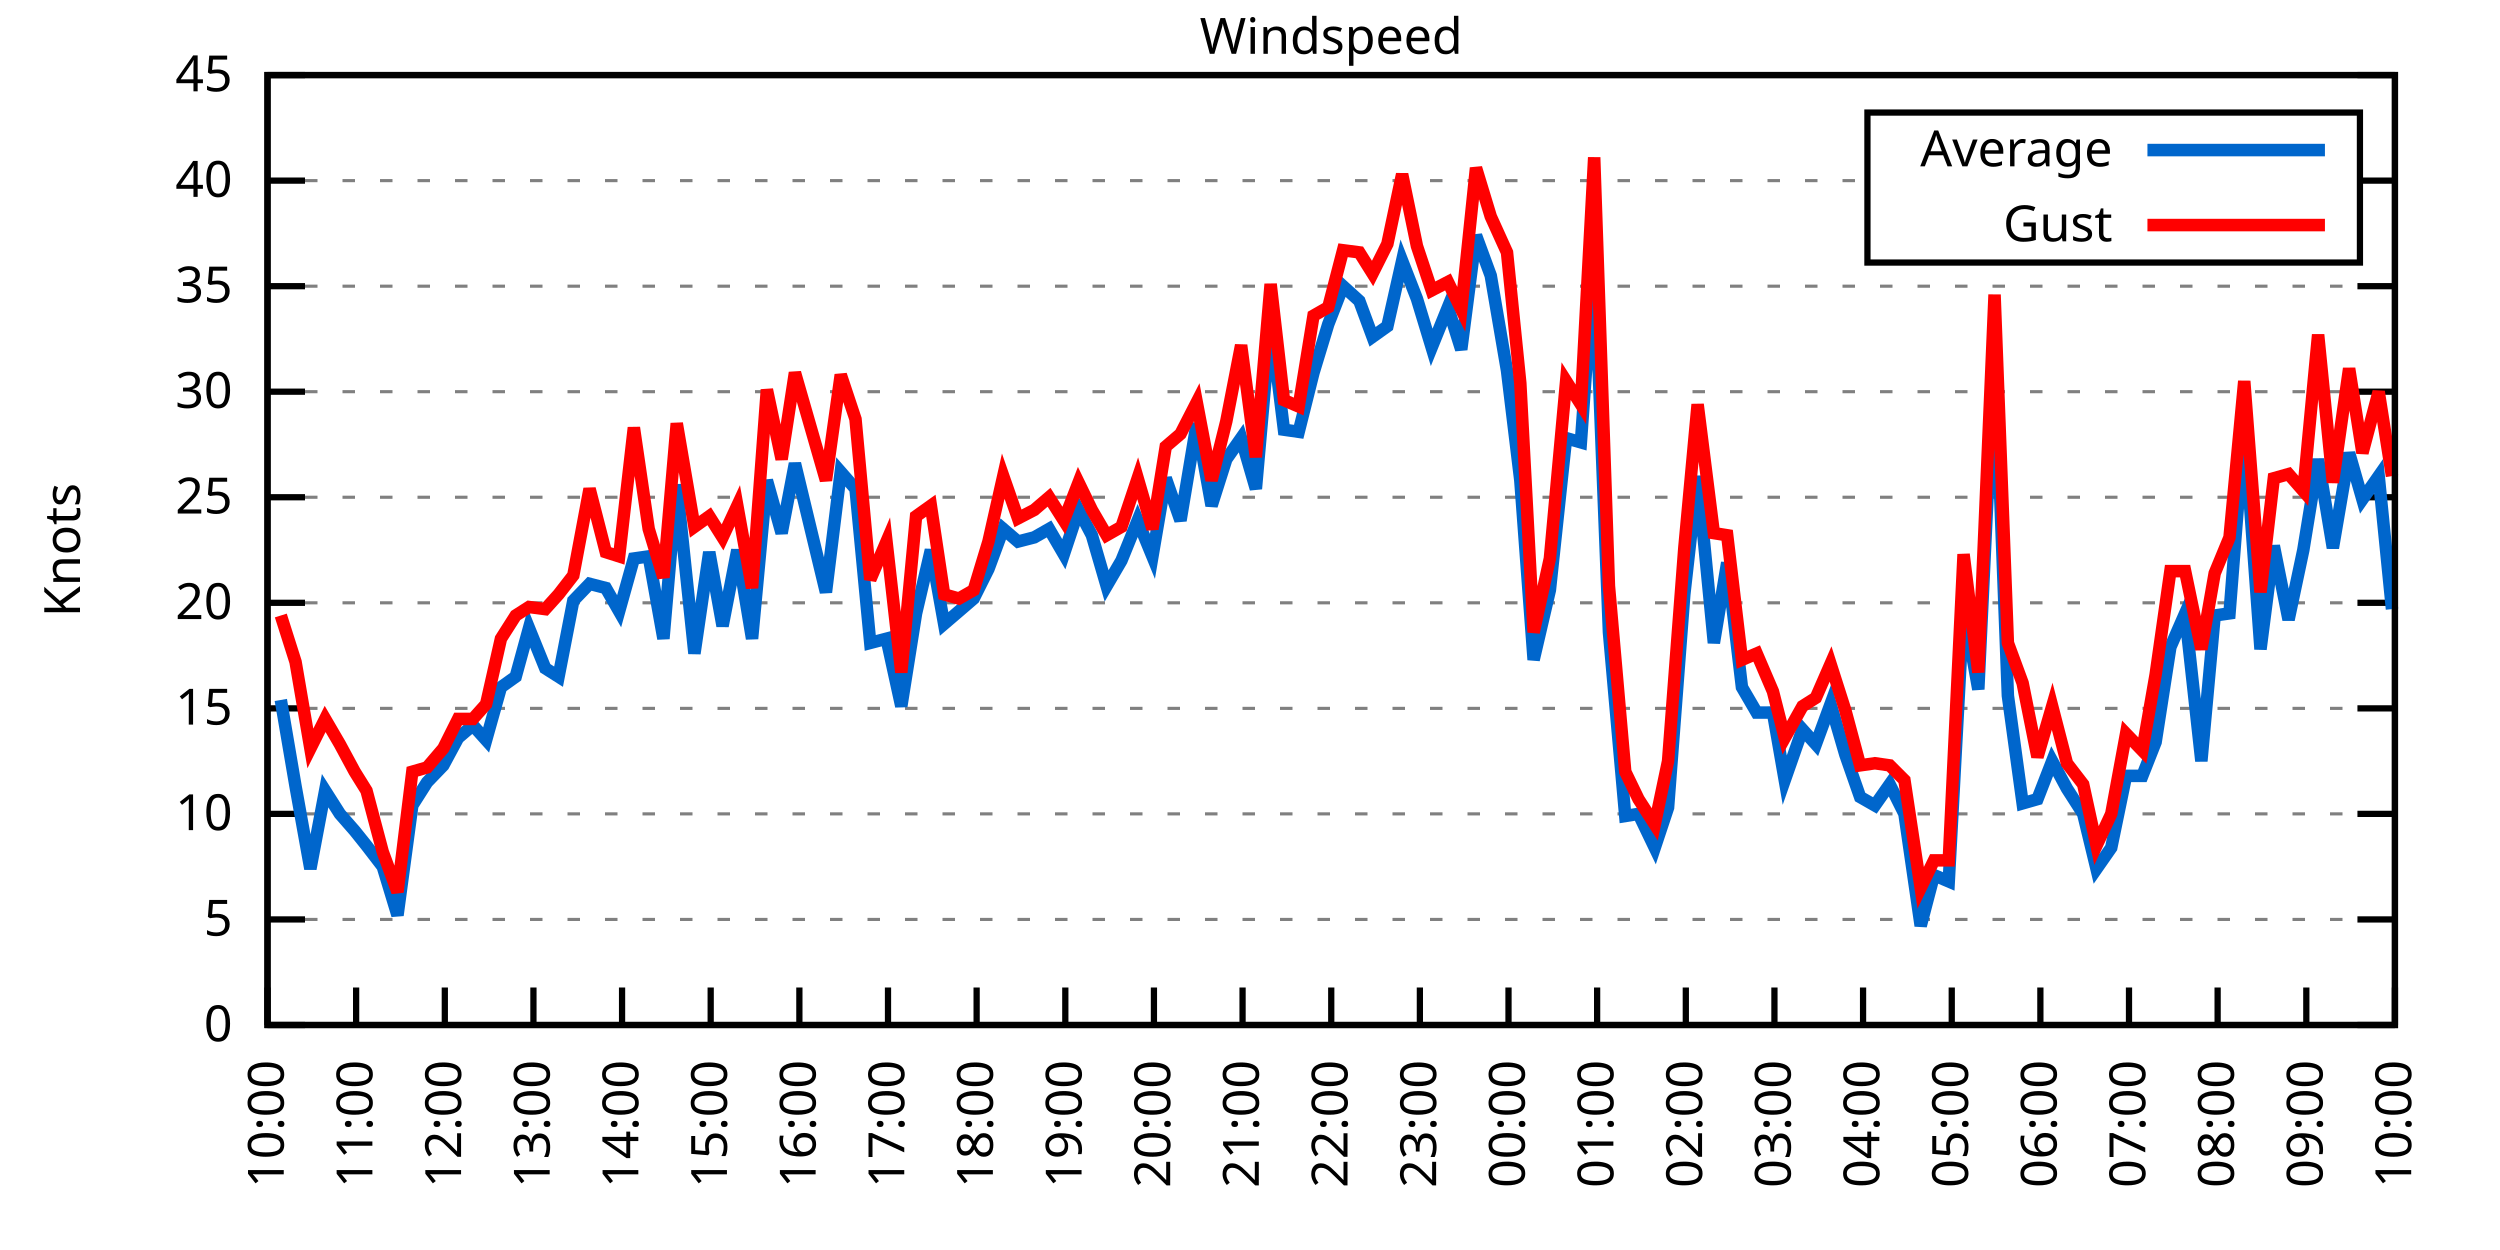
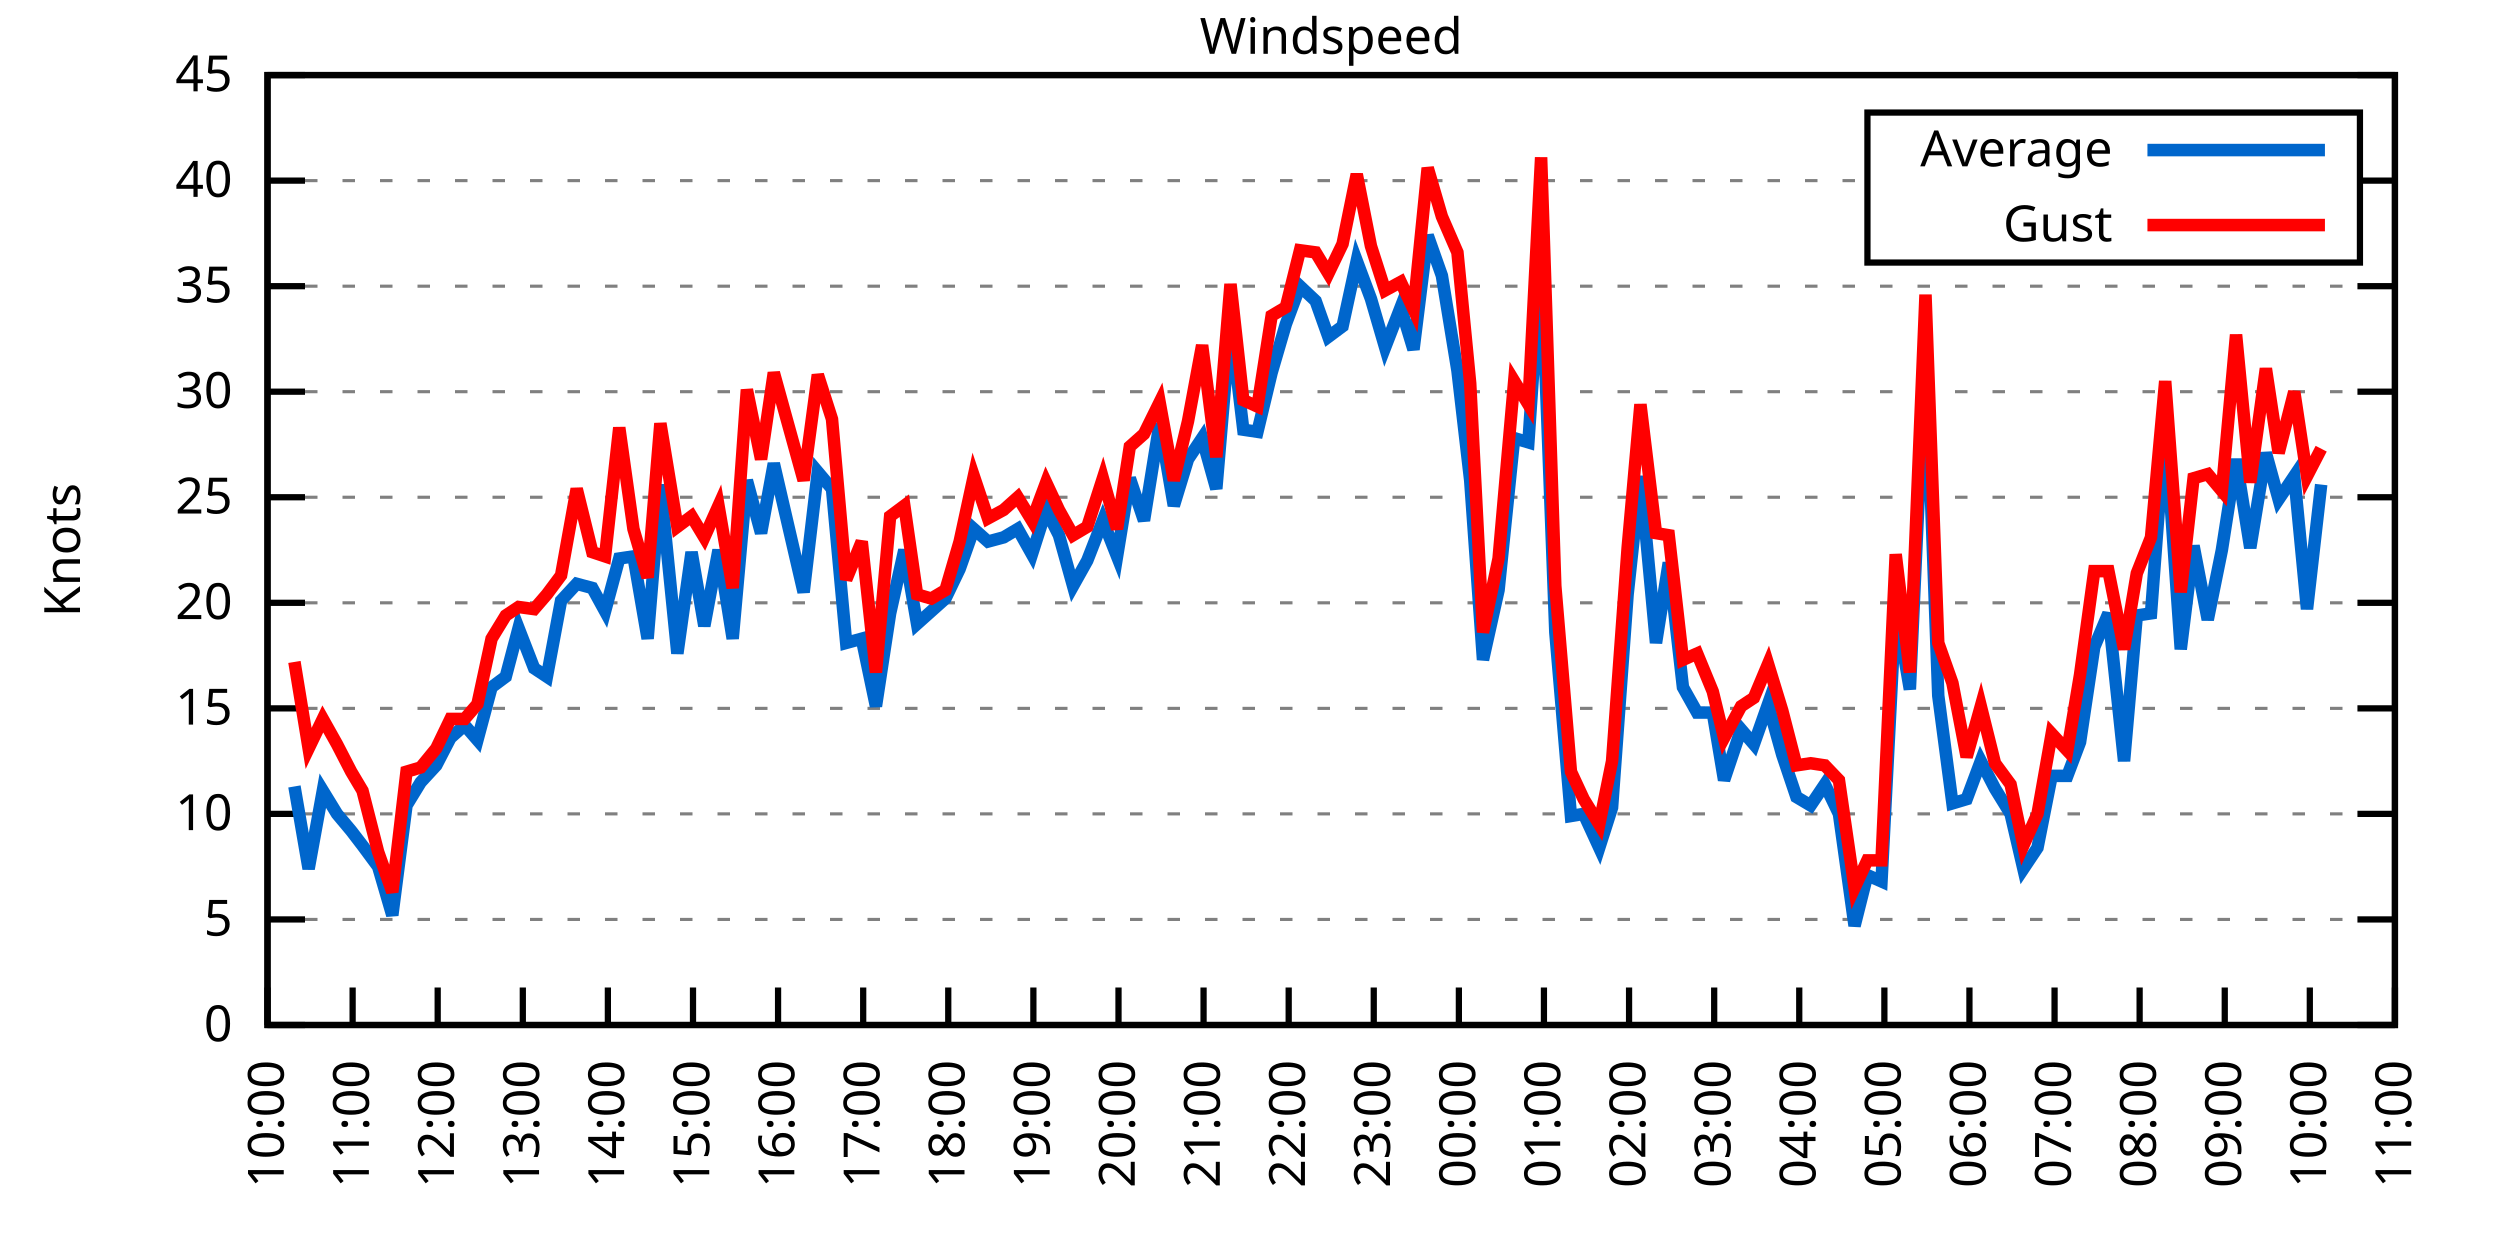
<svg xmlns="http://www.w3.org/2000/svg" xmlns:xlink="http://www.w3.org/1999/xlink" width="400" height="200" viewBox="0 0 400 200">
  <g id="gnuplot_canvas">
    <rect x="0" y="0" width="400" height="200" fill="none" />
    <defs>
      <circle id="gpDot" r="0.5" stroke-width="0.5" stroke="currentColor" />
      <path id="gpPt0" stroke-width="0.333" stroke="currentColor" d="M-1,0 h2 M0,-1 v2" />
      <path id="gpPt1" stroke-width="0.333" stroke="currentColor" d="M-1,-1 L1,1 M1,-1 L-1,1" />
      <path id="gpPt2" stroke-width="0.333" stroke="currentColor" d="M-1,0 L1,0 M0,-1 L0,1 M-1,-1 L1,1 M-1,1 L1,-1" />
      <rect id="gpPt3" stroke-width="0.333" stroke="currentColor" x="-1" y="-1" width="2" height="2" />
      <rect id="gpPt4" stroke-width="0.333" stroke="currentColor" fill="currentColor" x="-1" y="-1" width="2" height="2" />
      <circle id="gpPt5" stroke-width="0.333" stroke="currentColor" cx="0" cy="0" r="1" />
      <use xlink:href="#gpPt5" id="gpPt6" fill="currentColor" stroke="none" />
      <path id="gpPt7" stroke-width="0.333" stroke="currentColor" d="M0,-1.33 L-1.33,0.67 L1.33,0.67 z" />
      <use xlink:href="#gpPt7" id="gpPt8" fill="currentColor" stroke="none" />
      <use xlink:href="#gpPt7" id="gpPt9" stroke="currentColor" transform="rotate(180)" />
      <use xlink:href="#gpPt9" id="gpPt10" fill="currentColor" stroke="none" />
      <use xlink:href="#gpPt3" id="gpPt11" stroke="currentColor" transform="rotate(45)" />
      <use xlink:href="#gpPt11" id="gpPt12" fill="currentColor" stroke="none" />
      <path id="gpPt13" stroke-width="0.333" stroke="currentColor" d="M0,1.330 L1.265,0.411 L0.782,-1.067 L-0.782,-1.076 L-1.265,0.411 z" />
      <use xlink:href="#gpPt13" id="gpPt14" fill="currentColor" stroke="none" />
      <filter id="textbox" filterUnits="objectBoundingBox" x="0" y="0" height="1" width="1">
        <feFlood flood-color="white" flood-opacity="1" result="bgnd" />
        <feComposite in="SourceGraphic" in2="bgnd" operator="atop" />
      </filter>
      <filter id="greybox" filterUnits="objectBoundingBox" x="0" y="0" height="1" width="1">
        <feFlood flood-color="lightgrey" flood-opacity="1" result="grey" />
        <feComposite in="SourceGraphic" in2="grey" operator="atop" />
      </filter>
    </defs>
    <g fill="none" color="white" stroke="currentColor" stroke-width="1.00" stroke-linecap="butt" stroke-linejoin="miter">
</g>
    <g fill="none" color="black" stroke="currentColor" stroke-width="1.00" stroke-linecap="butt" stroke-linejoin="miter">
      <g stroke="none" shape-rendering="crispEdges">
        <polygon fill="rgb(255, 255, 255)" points="42.80,164.00 383.18,164.00 383.18,12.02 42.80,12.02 " />
      </g>
    </g>
    <g fill="none" color="black" stroke="currentColor" stroke-width="1.00" stroke-linecap="butt" stroke-linejoin="miter">
</g>
    <g fill="none" color="black" stroke="black" stroke-width="0.50" stroke-linecap="butt" stroke-linejoin="miter">
</g>
    <g fill="none" color="gray" stroke="currentColor" stroke-width="0.50" stroke-linecap="butt" stroke-linejoin="miter">
      <path stroke="gray" stroke-dasharray="2,4" class="gridline" d="M42.80,164.00 L383.19,164.00  " />
    </g>
    <g fill="none" color="gray" stroke="gray" stroke-width="1.00" stroke-linecap="butt" stroke-linejoin="miter">
</g>
    <g fill="none" color="black" stroke="currentColor" stroke-width="1.00" stroke-linecap="butt" stroke-linejoin="miter">
      <path stroke="black" d="M42.80,164.00 L48.80,164.00 M383.19,164.00 L377.19,164.00  " />
      <g transform="translate(37.20,166.60)" stroke="none" fill="black" font-family="Sans" font-size="8.00" text-anchor="end">
        <text>
          <tspan font-family="Sans"> 0</tspan>
        </text>
      </g>
    </g>
    <g fill="none" color="black" stroke="currentColor" stroke-width="1.00" stroke-linecap="butt" stroke-linejoin="miter">
</g>
    <g fill="none" color="black" stroke="black" stroke-width="0.50" stroke-linecap="butt" stroke-linejoin="miter">
</g>
    <g fill="none" color="gray" stroke="currentColor" stroke-width="0.50" stroke-linecap="butt" stroke-linejoin="miter">
      <path stroke="gray" stroke-dasharray="2,4" class="gridline" d="M42.80,147.11 L383.19,147.11  " />
    </g>
    <g fill="none" color="gray" stroke="gray" stroke-width="1.00" stroke-linecap="butt" stroke-linejoin="miter">
</g>
    <g fill="none" color="black" stroke="currentColor" stroke-width="1.00" stroke-linecap="butt" stroke-linejoin="miter">
      <path stroke="black" d="M42.80,147.11 L48.80,147.11 M383.19,147.11 L377.19,147.11  " />
      <g transform="translate(37.20,149.71)" stroke="none" fill="black" font-family="Sans" font-size="8.00" text-anchor="end">
        <text>
          <tspan font-family="Sans"> 5</tspan>
        </text>
      </g>
    </g>
    <g fill="none" color="black" stroke="currentColor" stroke-width="1.00" stroke-linecap="butt" stroke-linejoin="miter">
</g>
    <g fill="none" color="black" stroke="black" stroke-width="0.50" stroke-linecap="butt" stroke-linejoin="miter">
</g>
    <g fill="none" color="gray" stroke="currentColor" stroke-width="0.50" stroke-linecap="butt" stroke-linejoin="miter">
      <path stroke="gray" stroke-dasharray="2,4" class="gridline" d="M42.80,130.22 L383.19,130.22  " />
    </g>
    <g fill="none" color="gray" stroke="gray" stroke-width="1.00" stroke-linecap="butt" stroke-linejoin="miter">
</g>
    <g fill="none" color="black" stroke="currentColor" stroke-width="1.00" stroke-linecap="butt" stroke-linejoin="miter">
      <path stroke="black" d="M42.80,130.22 L48.80,130.22 M383.19,130.22 L377.19,130.22  " />
      <g transform="translate(37.20,132.82)" stroke="none" fill="black" font-family="Sans" font-size="8.00" text-anchor="end">
        <text>
          <tspan font-family="Sans"> 10</tspan>
        </text>
      </g>
    </g>
    <g fill="none" color="black" stroke="currentColor" stroke-width="1.00" stroke-linecap="butt" stroke-linejoin="miter">
</g>
    <g fill="none" color="black" stroke="black" stroke-width="0.50" stroke-linecap="butt" stroke-linejoin="miter">
</g>
    <g fill="none" color="gray" stroke="currentColor" stroke-width="0.50" stroke-linecap="butt" stroke-linejoin="miter">
      <path stroke="gray" stroke-dasharray="2,4" class="gridline" d="M42.80,113.34 L383.19,113.34  " />
    </g>
    <g fill="none" color="gray" stroke="gray" stroke-width="1.00" stroke-linecap="butt" stroke-linejoin="miter">
</g>
    <g fill="none" color="black" stroke="currentColor" stroke-width="1.00" stroke-linecap="butt" stroke-linejoin="miter">
      <path stroke="black" d="M42.80,113.34 L48.80,113.34 M383.19,113.34 L377.19,113.34  " />
      <g transform="translate(37.20,115.94)" stroke="none" fill="black" font-family="Sans" font-size="8.00" text-anchor="end">
        <text>
          <tspan font-family="Sans"> 15</tspan>
        </text>
      </g>
    </g>
    <g fill="none" color="black" stroke="currentColor" stroke-width="1.00" stroke-linecap="butt" stroke-linejoin="miter">
</g>
    <g fill="none" color="black" stroke="black" stroke-width="0.50" stroke-linecap="butt" stroke-linejoin="miter">
</g>
    <g fill="none" color="gray" stroke="currentColor" stroke-width="0.50" stroke-linecap="butt" stroke-linejoin="miter">
      <path stroke="gray" stroke-dasharray="2,4" class="gridline" d="M42.80,96.45 L383.19,96.45  " />
    </g>
    <g fill="none" color="gray" stroke="gray" stroke-width="1.00" stroke-linecap="butt" stroke-linejoin="miter">
</g>
    <g fill="none" color="black" stroke="currentColor" stroke-width="1.00" stroke-linecap="butt" stroke-linejoin="miter">
      <path stroke="black" d="M42.80,96.45 L48.80,96.45 M383.19,96.45 L377.19,96.45  " />
      <g transform="translate(37.20,99.05)" stroke="none" fill="black" font-family="Sans" font-size="8.00" text-anchor="end">
        <text>
          <tspan font-family="Sans"> 20</tspan>
        </text>
      </g>
    </g>
    <g fill="none" color="black" stroke="currentColor" stroke-width="1.00" stroke-linecap="butt" stroke-linejoin="miter">
</g>
    <g fill="none" color="black" stroke="black" stroke-width="0.50" stroke-linecap="butt" stroke-linejoin="miter">
</g>
    <g fill="none" color="gray" stroke="currentColor" stroke-width="0.50" stroke-linecap="butt" stroke-linejoin="miter">
      <path stroke="gray" stroke-dasharray="2,4" class="gridline" d="M42.80,79.56 L383.19,79.56  " />
    </g>
    <g fill="none" color="gray" stroke="gray" stroke-width="1.00" stroke-linecap="butt" stroke-linejoin="miter">
</g>
    <g fill="none" color="black" stroke="currentColor" stroke-width="1.00" stroke-linecap="butt" stroke-linejoin="miter">
      <path stroke="black" d="M42.80,79.56 L48.80,79.56 M383.19,79.56 L377.19,79.56  " />
      <g transform="translate(37.20,82.16)" stroke="none" fill="black" font-family="Sans" font-size="8.00" text-anchor="end">
        <text>
          <tspan font-family="Sans"> 25</tspan>
        </text>
      </g>
    </g>
    <g fill="none" color="black" stroke="currentColor" stroke-width="1.00" stroke-linecap="butt" stroke-linejoin="miter">
</g>
    <g fill="none" color="black" stroke="black" stroke-width="0.50" stroke-linecap="butt" stroke-linejoin="miter">
</g>
    <g fill="none" color="gray" stroke="currentColor" stroke-width="0.50" stroke-linecap="butt" stroke-linejoin="miter">
      <path stroke="gray" stroke-dasharray="2,4" class="gridline" d="M42.80,62.67 L383.19,62.67  " />
    </g>
    <g fill="none" color="gray" stroke="gray" stroke-width="1.00" stroke-linecap="butt" stroke-linejoin="miter">
</g>
    <g fill="none" color="black" stroke="currentColor" stroke-width="1.00" stroke-linecap="butt" stroke-linejoin="miter">
      <path stroke="black" d="M42.80,62.67 L48.80,62.67 M383.19,62.67 L377.19,62.67  " />
      <g transform="translate(37.20,65.27)" stroke="none" fill="black" font-family="Sans" font-size="8.00" text-anchor="end">
        <text>
          <tspan font-family="Sans"> 30</tspan>
        </text>
      </g>
    </g>
    <g fill="none" color="black" stroke="currentColor" stroke-width="1.00" stroke-linecap="butt" stroke-linejoin="miter">
</g>
    <g fill="none" color="black" stroke="black" stroke-width="0.50" stroke-linecap="butt" stroke-linejoin="miter">
</g>
    <g fill="none" color="gray" stroke="currentColor" stroke-width="0.50" stroke-linecap="butt" stroke-linejoin="miter">
      <path stroke="gray" stroke-dasharray="2,4" class="gridline" d="M42.80,45.79 L383.19,45.79  " />
    </g>
    <g fill="none" color="gray" stroke="gray" stroke-width="1.00" stroke-linecap="butt" stroke-linejoin="miter">
</g>
    <g fill="none" color="black" stroke="currentColor" stroke-width="1.00" stroke-linecap="butt" stroke-linejoin="miter">
      <path stroke="black" d="M42.80,45.79 L48.80,45.79 M383.19,45.79 L377.19,45.79  " />
      <g transform="translate(37.20,48.39)" stroke="none" fill="black" font-family="Sans" font-size="8.00" text-anchor="end">
        <text>
          <tspan font-family="Sans"> 35</tspan>
        </text>
      </g>
    </g>
    <g fill="none" color="black" stroke="currentColor" stroke-width="1.00" stroke-linecap="butt" stroke-linejoin="miter">
</g>
    <g fill="none" color="black" stroke="black" stroke-width="0.50" stroke-linecap="butt" stroke-linejoin="miter">
</g>
    <g fill="none" color="gray" stroke="currentColor" stroke-width="0.50" stroke-linecap="butt" stroke-linejoin="miter">
      <path stroke="gray" stroke-dasharray="2,4" class="gridline" d="M42.80,28.90 L298.79,28.90 M377.59,28.90 L383.19,28.90  " />
    </g>
    <g fill="none" color="gray" stroke="gray" stroke-width="1.00" stroke-linecap="butt" stroke-linejoin="miter">
</g>
    <g fill="none" color="black" stroke="currentColor" stroke-width="1.00" stroke-linecap="butt" stroke-linejoin="miter">
      <path stroke="black" d="M42.80,28.90 L48.80,28.90 M383.19,28.90 L377.19,28.90  " />
      <g transform="translate(37.20,31.50)" stroke="none" fill="black" font-family="Sans" font-size="8.00" text-anchor="end">
        <text>
          <tspan font-family="Sans"> 40</tspan>
        </text>
      </g>
    </g>
    <g fill="none" color="black" stroke="currentColor" stroke-width="1.00" stroke-linecap="butt" stroke-linejoin="miter">
</g>
    <g fill="none" color="black" stroke="black" stroke-width="0.50" stroke-linecap="butt" stroke-linejoin="miter">
</g>
    <g fill="none" color="gray" stroke="currentColor" stroke-width="0.50" stroke-linecap="butt" stroke-linejoin="miter">
      <path stroke="gray" stroke-dasharray="2,4" class="gridline" d="M42.80,12.01 L383.19,12.01  " />
    </g>
    <g fill="none" color="gray" stroke="gray" stroke-width="1.00" stroke-linecap="butt" stroke-linejoin="miter">
</g>
    <g fill="none" color="black" stroke="currentColor" stroke-width="1.00" stroke-linecap="butt" stroke-linejoin="miter">
      <path stroke="black" d="M42.80,12.01 L48.80,12.01 M383.19,12.01 L377.19,12.01  " />
      <g transform="translate(37.20,14.61)" stroke="none" fill="black" font-family="Sans" font-size="8.00" text-anchor="end">
        <text>
          <tspan font-family="Sans"> 45</tspan>
        </text>
      </g>
    </g>
    <g fill="none" color="black" stroke="currentColor" stroke-width="1.00" stroke-linecap="butt" stroke-linejoin="miter">
      <path stroke="black" d="M42.80,164.00 L42.80,158.00  " />
      <g transform="translate(45.40,169.60) rotate(270.00)" stroke="none" fill="black" font-family="Sans" font-size="8.00" text-anchor="end">
        <text>
          <tspan font-family="Sans">10:00</tspan>
        </text>
      </g>
    </g>
    <g fill="none" color="black" stroke="currentColor" stroke-width="1.00" stroke-linecap="butt" stroke-linejoin="miter">
-       <path stroke="black" d="M56.98,164.00 L56.98,158.00  " />
-       <g transform="translate(59.58,169.60) rotate(270.00)" stroke="none" fill="black" font-family="Sans" font-size="8.00" text-anchor="end">
+       <path stroke="black" d="M56.42,164.00 L56.42,158.00  " />
+       <g transform="translate(59.02,169.60) rotate(270.00)" stroke="none" fill="black" font-family="Sans" font-size="8.00" text-anchor="end">
        <text>
          <tspan font-family="Sans">11:00</tspan>
        </text>
      </g>
    </g>
    <g fill="none" color="black" stroke="currentColor" stroke-width="1.00" stroke-linecap="butt" stroke-linejoin="miter">
-       <path stroke="black" d="M71.17,164.00 L71.17,158.00  " />
-       <g transform="translate(73.77,169.60) rotate(270.00)" stroke="none" fill="black" font-family="Sans" font-size="8.00" text-anchor="end">
+       <path stroke="black" d="M70.03,164.00 L70.03,158.00  " />
+       <g transform="translate(72.63,169.60) rotate(270.00)" stroke="none" fill="black" font-family="Sans" font-size="8.00" text-anchor="end">
        <text>
          <tspan font-family="Sans">12:00</tspan>
        </text>
      </g>
    </g>
    <g fill="none" color="black" stroke="currentColor" stroke-width="1.00" stroke-linecap="butt" stroke-linejoin="miter">
-       <path stroke="black" d="M85.35,164.00 L85.35,158.00  " />
-       <g transform="translate(87.95,169.60) rotate(270.00)" stroke="none" fill="black" font-family="Sans" font-size="8.00" text-anchor="end">
+       <path stroke="black" d="M83.65,164.00 L83.65,158.00  " />
+       <g transform="translate(86.25,169.60) rotate(270.00)" stroke="none" fill="black" font-family="Sans" font-size="8.00" text-anchor="end">
        <text>
          <tspan font-family="Sans">13:00</tspan>
        </text>
      </g>
    </g>
    <g fill="none" color="black" stroke="currentColor" stroke-width="1.00" stroke-linecap="butt" stroke-linejoin="miter">
-       <path stroke="black" d="M99.53,164.00 L99.53,158.00  " />
-       <g transform="translate(102.13,169.60) rotate(270.00)" stroke="none" fill="black" font-family="Sans" font-size="8.00" text-anchor="end">
+       <path stroke="black" d="M97.26,164.00 L97.26,158.00  " />
+       <g transform="translate(99.86,169.60) rotate(270.00)" stroke="none" fill="black" font-family="Sans" font-size="8.00" text-anchor="end">
        <text>
          <tspan font-family="Sans">14:00</tspan>
        </text>
      </g>
    </g>
    <g fill="none" color="black" stroke="currentColor" stroke-width="1.00" stroke-linecap="butt" stroke-linejoin="miter">
-       <path stroke="black" d="M113.71,164.00 L113.71,158.00  " />
-       <g transform="translate(116.31,169.60) rotate(270.00)" stroke="none" fill="black" font-family="Sans" font-size="8.00" text-anchor="end">
+       <path stroke="black" d="M110.88,164.00 L110.88,158.00  " />
+       <g transform="translate(113.48,169.60) rotate(270.00)" stroke="none" fill="black" font-family="Sans" font-size="8.00" text-anchor="end">
        <text>
          <tspan font-family="Sans">15:00</tspan>
        </text>
      </g>
    </g>
    <g fill="none" color="black" stroke="currentColor" stroke-width="1.00" stroke-linecap="butt" stroke-linejoin="miter">
-       <path stroke="black" d="M127.90,164.00 L127.90,158.00  " />
-       <g transform="translate(130.50,169.60) rotate(270.00)" stroke="none" fill="black" font-family="Sans" font-size="8.00" text-anchor="end">
+       <path stroke="black" d="M124.49,164.00 L124.49,158.00  " />
+       <g transform="translate(127.09,169.60) rotate(270.00)" stroke="none" fill="black" font-family="Sans" font-size="8.00" text-anchor="end">
        <text>
          <tspan font-family="Sans">16:00</tspan>
        </text>
      </g>
    </g>
    <g fill="none" color="black" stroke="currentColor" stroke-width="1.00" stroke-linecap="butt" stroke-linejoin="miter">
-       <path stroke="black" d="M142.08,164.00 L142.08,158.00  " />
-       <g transform="translate(144.68,169.60) rotate(270.00)" stroke="none" fill="black" font-family="Sans" font-size="8.00" text-anchor="end">
+       <path stroke="black" d="M138.11,164.00 L138.11,158.00  " />
+       <g transform="translate(140.71,169.60) rotate(270.00)" stroke="none" fill="black" font-family="Sans" font-size="8.00" text-anchor="end">
        <text>
          <tspan font-family="Sans">17:00</tspan>
        </text>
      </g>
    </g>
    <g fill="none" color="black" stroke="currentColor" stroke-width="1.00" stroke-linecap="butt" stroke-linejoin="miter">
-       <path stroke="black" d="M156.26,164.00 L156.26,158.00  " />
-       <g transform="translate(158.86,169.60) rotate(270.00)" stroke="none" fill="black" font-family="Sans" font-size="8.00" text-anchor="end">
+       <path stroke="black" d="M151.72,164.00 L151.72,158.00  " />
+       <g transform="translate(154.32,169.60) rotate(270.00)" stroke="none" fill="black" font-family="Sans" font-size="8.00" text-anchor="end">
        <text>
          <tspan font-family="Sans">18:00</tspan>
        </text>
      </g>
    </g>
    <g fill="none" color="black" stroke="currentColor" stroke-width="1.00" stroke-linecap="butt" stroke-linejoin="miter">
-       <path stroke="black" d="M170.45,164.00 L170.45,158.00  " />
-       <g transform="translate(173.05,169.60) rotate(270.00)" stroke="none" fill="black" font-family="Sans" font-size="8.00" text-anchor="end">
+       <path stroke="black" d="M165.34,164.00 L165.34,158.00  " />
+       <g transform="translate(167.94,169.60) rotate(270.00)" stroke="none" fill="black" font-family="Sans" font-size="8.00" text-anchor="end">
        <text>
          <tspan font-family="Sans">19:00</tspan>
        </text>
      </g>
    </g>
    <g fill="none" color="black" stroke="currentColor" stroke-width="1.00" stroke-linecap="butt" stroke-linejoin="miter">
-       <path stroke="black" d="M184.63,164.00 L184.63,158.00  " />
-       <g transform="translate(187.23,169.60) rotate(270.00)" stroke="none" fill="black" font-family="Sans" font-size="8.00" text-anchor="end">
+       <path stroke="black" d="M178.96,164.00 L178.96,158.00  " />
+       <g transform="translate(181.56,169.60) rotate(270.00)" stroke="none" fill="black" font-family="Sans" font-size="8.00" text-anchor="end">
        <text>
          <tspan font-family="Sans">20:00</tspan>
        </text>
      </g>
    </g>
    <g fill="none" color="black" stroke="currentColor" stroke-width="1.00" stroke-linecap="butt" stroke-linejoin="miter">
-       <path stroke="black" d="M198.81,164.00 L198.81,158.00  " />
-       <g transform="translate(201.41,169.60) rotate(270.00)" stroke="none" fill="black" font-family="Sans" font-size="8.00" text-anchor="end">
+       <path stroke="black" d="M192.57,164.00 L192.57,158.00  " />
+       <g transform="translate(195.17,169.60) rotate(270.00)" stroke="none" fill="black" font-family="Sans" font-size="8.00" text-anchor="end">
        <text>
          <tspan font-family="Sans">21:00</tspan>
        </text>
      </g>
    </g>
    <g fill="none" color="black" stroke="currentColor" stroke-width="1.00" stroke-linecap="butt" stroke-linejoin="miter">
-       <path stroke="black" d="M213.00,164.00 L213.00,158.00  " />
-       <g transform="translate(215.60,169.60) rotate(270.00)" stroke="none" fill="black" font-family="Sans" font-size="8.00" text-anchor="end">
+       <path stroke="black" d="M206.19,164.00 L206.19,158.00  " />
+       <g transform="translate(208.79,169.60) rotate(270.00)" stroke="none" fill="black" font-family="Sans" font-size="8.00" text-anchor="end">
        <text>
          <tspan font-family="Sans">22:00</tspan>
        </text>
      </g>
    </g>
    <g fill="none" color="black" stroke="currentColor" stroke-width="1.00" stroke-linecap="butt" stroke-linejoin="miter">
-       <path stroke="black" d="M227.18,164.00 L227.18,158.00  " />
-       <g transform="translate(229.78,169.60) rotate(270.00)" stroke="none" fill="black" font-family="Sans" font-size="8.00" text-anchor="end">
+       <path stroke="black" d="M219.80,164.00 L219.80,158.00  " />
+       <g transform="translate(222.40,169.60) rotate(270.00)" stroke="none" fill="black" font-family="Sans" font-size="8.00" text-anchor="end">
        <text>
          <tspan font-family="Sans">23:00</tspan>
        </text>
      </g>
    </g>
    <g fill="none" color="black" stroke="currentColor" stroke-width="1.00" stroke-linecap="butt" stroke-linejoin="miter">
-       <path stroke="black" d="M241.36,164.00 L241.36,158.00  " />
-       <g transform="translate(243.96,169.60) rotate(270.00)" stroke="none" fill="black" font-family="Sans" font-size="8.00" text-anchor="end">
+       <path stroke="black" d="M233.42,164.00 L233.42,158.00  " />
+       <g transform="translate(236.02,169.60) rotate(270.00)" stroke="none" fill="black" font-family="Sans" font-size="8.00" text-anchor="end">
        <text>
          <tspan font-family="Sans">00:00</tspan>
        </text>
      </g>
    </g>
    <g fill="none" color="black" stroke="currentColor" stroke-width="1.00" stroke-linecap="butt" stroke-linejoin="miter">
-       <path stroke="black" d="M255.54,164.00 L255.54,158.00  " />
-       <g transform="translate(258.14,169.60) rotate(270.00)" stroke="none" fill="black" font-family="Sans" font-size="8.00" text-anchor="end">
+       <path stroke="black" d="M247.03,164.00 L247.03,158.00  " />
+       <g transform="translate(249.63,169.60) rotate(270.00)" stroke="none" fill="black" font-family="Sans" font-size="8.00" text-anchor="end">
        <text>
          <tspan font-family="Sans">01:00</tspan>
        </text>
      </g>
    </g>
    <g fill="none" color="black" stroke="currentColor" stroke-width="1.00" stroke-linecap="butt" stroke-linejoin="miter">
-       <path stroke="black" d="M269.73,164.00 L269.73,158.00  " />
-       <g transform="translate(272.33,169.60) rotate(270.00)" stroke="none" fill="black" font-family="Sans" font-size="8.00" text-anchor="end">
+       <path stroke="black" d="M260.65,164.00 L260.65,158.00  " />
+       <g transform="translate(263.25,169.60) rotate(270.00)" stroke="none" fill="black" font-family="Sans" font-size="8.00" text-anchor="end">
        <text>
          <tspan font-family="Sans">02:00</tspan>
        </text>
      </g>
    </g>
    <g fill="none" color="black" stroke="currentColor" stroke-width="1.00" stroke-linecap="butt" stroke-linejoin="miter">
-       <path stroke="black" d="M283.91,164.00 L283.91,158.00  " />
-       <g transform="translate(286.51,169.60) rotate(270.00)" stroke="none" fill="black" font-family="Sans" font-size="8.00" text-anchor="end">
+       <path stroke="black" d="M274.27,164.00 L274.27,158.00  " />
+       <g transform="translate(276.87,169.60) rotate(270.00)" stroke="none" fill="black" font-family="Sans" font-size="8.00" text-anchor="end">
        <text>
          <tspan font-family="Sans">03:00</tspan>
        </text>
      </g>
    </g>
    <g fill="none" color="black" stroke="currentColor" stroke-width="1.00" stroke-linecap="butt" stroke-linejoin="miter">
-       <path stroke="black" d="M298.09,164.00 L298.09,158.00  " />
-       <g transform="translate(300.69,169.60) rotate(270.00)" stroke="none" fill="black" font-family="Sans" font-size="8.00" text-anchor="end">
+       <path stroke="black" d="M287.88,164.00 L287.88,158.00  " />
+       <g transform="translate(290.48,169.60) rotate(270.00)" stroke="none" fill="black" font-family="Sans" font-size="8.00" text-anchor="end">
        <text>
          <tspan font-family="Sans">04:00</tspan>
        </text>
      </g>
    </g>
    <g fill="none" color="black" stroke="currentColor" stroke-width="1.00" stroke-linecap="butt" stroke-linejoin="miter">
-       <path stroke="black" d="M312.28,164.00 L312.28,158.00  " />
-       <g transform="translate(314.88,169.60) rotate(270.00)" stroke="none" fill="black" font-family="Sans" font-size="8.00" text-anchor="end">
+       <path stroke="black" d="M301.50,164.00 L301.50,158.00  " />
+       <g transform="translate(304.10,169.60) rotate(270.00)" stroke="none" fill="black" font-family="Sans" font-size="8.00" text-anchor="end">
        <text>
          <tspan font-family="Sans">05:00</tspan>
        </text>
      </g>
    </g>
    <g fill="none" color="black" stroke="currentColor" stroke-width="1.00" stroke-linecap="butt" stroke-linejoin="miter">
-       <path stroke="black" d="M326.46,164.00 L326.46,158.00  " />
-       <g transform="translate(329.06,169.60) rotate(270.00)" stroke="none" fill="black" font-family="Sans" font-size="8.00" text-anchor="end">
+       <path stroke="black" d="M315.11,164.00 L315.11,158.00  " />
+       <g transform="translate(317.71,169.60) rotate(270.00)" stroke="none" fill="black" font-family="Sans" font-size="8.00" text-anchor="end">
        <text>
          <tspan font-family="Sans">06:00</tspan>
        </text>
      </g>
    </g>
    <g fill="none" color="black" stroke="currentColor" stroke-width="1.00" stroke-linecap="butt" stroke-linejoin="miter">
-       <path stroke="black" d="M340.64,164.00 L340.64,158.00  " />
-       <g transform="translate(343.24,169.60) rotate(270.00)" stroke="none" fill="black" font-family="Sans" font-size="8.00" text-anchor="end">
+       <path stroke="black" d="M328.73,164.00 L328.73,158.00  " />
+       <g transform="translate(331.33,169.60) rotate(270.00)" stroke="none" fill="black" font-family="Sans" font-size="8.00" text-anchor="end">
        <text>
          <tspan font-family="Sans">07:00</tspan>
        </text>
      </g>
    </g>
    <g fill="none" color="black" stroke="currentColor" stroke-width="1.00" stroke-linecap="butt" stroke-linejoin="miter">
-       <path stroke="black" d="M354.82,164.00 L354.82,158.00  " />
-       <g transform="translate(357.42,169.60) rotate(270.00)" stroke="none" fill="black" font-family="Sans" font-size="8.00" text-anchor="end">
+       <path stroke="black" d="M342.34,164.00 L342.34,158.00  " />
+       <g transform="translate(344.94,169.60) rotate(270.00)" stroke="none" fill="black" font-family="Sans" font-size="8.00" text-anchor="end">
        <text>
          <tspan font-family="Sans">08:00</tspan>
        </text>
      </g>
    </g>
    <g fill="none" color="black" stroke="currentColor" stroke-width="1.00" stroke-linecap="butt" stroke-linejoin="miter">
-       <path stroke="black" d="M369.01,164.00 L369.01,158.00  " />
-       <g transform="translate(371.61,169.60) rotate(270.00)" stroke="none" fill="black" font-family="Sans" font-size="8.00" text-anchor="end">
+       <path stroke="black" d="M355.96,164.00 L355.96,158.00  " />
+       <g transform="translate(358.56,169.60) rotate(270.00)" stroke="none" fill="black" font-family="Sans" font-size="8.00" text-anchor="end">
        <text>
          <tspan font-family="Sans">09:00</tspan>
+         </text>
+       </g>
+     </g>
+     <g fill="none" color="black" stroke="currentColor" stroke-width="1.00" stroke-linecap="butt" stroke-linejoin="miter">
+       <path stroke="black" d="M369.57,164.00 L369.57,158.00  " />
+       <g transform="translate(372.17,169.60) rotate(270.00)" stroke="none" fill="black" font-family="Sans" font-size="8.00" text-anchor="end">
+         <text>
+           <tspan font-family="Sans">10:00</tspan>
        </text>
      </g>
    </g>
    <g fill="none" color="black" stroke="currentColor" stroke-width="1.00" stroke-linecap="butt" stroke-linejoin="miter">
      <path stroke="black" d="M383.19,164.00 L383.19,158.00  " />
      <g transform="translate(385.79,169.60) rotate(270.00)" stroke="none" fill="black" font-family="Sans" font-size="8.00" text-anchor="end">
        <text>
-           <tspan font-family="Sans">10:00</tspan>
+           <tspan font-family="Sans">11:00</tspan>
        </text>
      </g>
    </g>
    <g fill="none" color="black" stroke="currentColor" stroke-width="1.00" stroke-linecap="butt" stroke-linejoin="miter">
</g>
    <g fill="none" color="black" stroke="currentColor" stroke-width="1.00" stroke-linecap="butt" stroke-linejoin="miter">
      <path stroke="black" d="M42.80,12.01 L42.80,164.00 L383.19,164.00 L383.19,12.01 L42.80,12.01 Z  " />
    </g>
    <g fill="none" color="black" stroke="currentColor" stroke-width="1.00" stroke-linecap="butt" stroke-linejoin="miter">
</g>
    <g fill="none" color="black" stroke="currentColor" stroke-width="1.00" stroke-linecap="butt" stroke-linejoin="miter">
      <path stroke="black" d="M298.79,42.01 L298.79,18.01 L377.59,18.01 L377.59,42.01 L298.79,42.01 Z  " />
    </g>
    <g id="Windspeed_plot_1">
      <g fill="none" color="white" stroke="black" stroke-width="2.00" stroke-linecap="butt" stroke-linejoin="miter">
</g>
      <g fill="none" color="black" stroke="currentColor" stroke-width="2.00" stroke-linecap="butt" stroke-linejoin="miter">
        <g transform="translate(337.99,26.61)" stroke="none" fill="black" font-family="Sans" font-size="8.00" text-anchor="end">
          <text>
            <tspan font-family="Sans">Average</tspan>
          </text>
        </g>
      </g>
      <g fill="none" color="black" stroke="currentColor" stroke-width="2.00" stroke-linecap="butt" stroke-linejoin="miter">
-         <path stroke="rgb(  0, 102, 204)" d="M343.59,24.01 L371.99,24.01 M44.93,111.99 L47.29,125.83 L49.66,139.01 L52.02,126.51 L54.38,130.22 L56.75,132.93   L58.64,135.29 L61.24,138.67 L63.60,146.44 L65.97,128.87 L68.33,125.16 L70.93,122.46 L73.29,118.07 L75.66,116.04   L77.78,118.40 L80.15,109.96 L82.51,108.27 L84.64,100.50 L87.24,106.92 L89.37,108.27 L91.73,96.11 L94.33,93.41   L96.93,94.08 L99.06,97.80 L101.42,89.36 L103.79,89.02 L106.15,102.19 L108.28,77.53 L111.11,104.56 L113.48,88.34   L115.61,100.16 L117.97,88.00 L120.33,102.19 L122.70,76.86 L125.06,85.30 L127.19,74.16 L132.15,94.76 L134.52,75.51   L136.88,78.21 L139.24,102.87 L141.84,102.19 L144.21,113.00 L146.57,98.14 L148.94,88.00 L151.06,99.83 L153.43,97.80   L155.79,95.77 L158.15,91.04 L160.52,84.63 L162.88,86.65 L165.48,85.98 L167.85,84.63 L170.21,88.68 L172.57,81.59   L174.70,85.64 L177.06,93.75 L179.43,89.69 L182.03,83.28 L184.39,89.02 L186.52,76.52 L188.88,83.28 L191.48,67.74   L193.85,80.91 L196.21,73.48 L198.58,70.10 L200.94,78.21 L203.30,51.53 L205.43,68.75 L207.79,69.09 L210.16,59.63   L212.52,51.87 L214.89,45.79 L217.49,48.15 L219.61,53.89 L221.98,52.20 L224.34,41.73 L226.71,47.81 L229.07,55.58   L231.67,49.16 L233.80,55.92 L236.16,37.68 L238.52,44.10 L241.12,59.30 L243.25,76.86 L245.38,105.57 L247.98,94.42   L250.58,70.10 L252.94,70.78 L255.07,41.06 L257.43,101.18 L260.04,130.56 L262.16,130.22 L264.76,135.63 L266.89,129.21   L269.49,95.10 L271.62,76.18 L274.22,102.87 L276.35,90.03 L278.71,109.96 L281.07,114.01 L283.67,114.01 L285.56,124.82   L288.40,116.71 L290.53,119.08 L292.89,112.66 L295.26,120.77 L297.62,127.52 L299.98,128.87 L302.35,125.50 L304.71,130.22   L307.31,148.13 L309.44,140.02 L311.80,141.03 L314.17,97.12 L316.53,110.30 L319.13,55.92 L321.26,111.31 L323.62,128.54   L325.99,127.86 L328.35,121.78 L330.71,126.17 L333.31,130.22 L335.44,139.01 L337.80,135.63 L340.17,124.14 L342.77,124.14   L344.90,118.74 L347.26,103.54 L349.62,98.14 L352.22,121.78 L354.35,98.48 L356.72,98.14 L359.08,68.08 L361.68,103.88   L363.81,87.33 L366.17,99.15 L368.53,88.00 L370.90,73.48 L373.26,87.67 L375.86,72.47 L377.99,79.90 L380.59,76.18   L382.72,97.46  " />
+         <path stroke="rgb(  0, 102, 204)" d="M343.59,24.01 L371.99,24.01 M47.11,125.83 L49.38,139.01 L51.65,126.51 L53.92,130.22 L56.19,132.93 L58.00,135.29   L60.50,138.67 L62.77,146.44 L65.04,128.87 L67.31,125.16 L69.80,122.46 L72.07,118.07 L74.34,116.04 L76.39,118.40   L78.65,109.96 L80.92,108.27 L82.97,100.50 L85.46,106.92 L87.50,108.27 L89.77,96.11 L92.27,93.41 L94.77,94.08   L96.81,97.80 L99.08,89.36 L101.35,89.02 L103.62,102.19 L105.66,77.53 L108.38,104.56 L110.65,88.34 L112.69,100.16   L114.96,88.00 L117.23,102.19 L119.50,76.86 L121.77,85.30 L123.81,74.16 L128.58,94.76 L130.85,75.51 L133.12,78.21   L135.39,102.87 L137.88,102.19 L140.15,113.00 L142.42,98.14 L144.69,88.00 L146.73,99.83 L149.00,97.80 L151.27,95.77   L153.54,91.04 L155.81,84.63 L158.08,86.65 L160.57,85.98 L162.84,84.63 L165.11,88.68 L167.38,81.59 L169.43,85.64   L171.69,93.75 L173.96,89.69 L176.46,83.28 L178.73,89.02 L180.77,76.52 L183.04,83.28 L185.54,67.74 L187.81,80.91   L190.08,73.48 L192.34,70.10 L194.61,78.21 L196.88,51.53 L198.93,68.75 L201.19,69.09 L203.46,59.63 L205.73,51.87   L208.00,45.79 L210.50,48.15 L212.54,53.89 L214.81,52.20 L217.08,41.73 L219.35,47.81 L221.62,55.58 L224.11,49.16   L226.16,55.92 L228.43,37.68 L230.70,44.10 L233.19,59.30 L235.23,76.86 L237.28,105.57 L239.77,94.42 L242.27,70.10   L244.54,70.78 L246.58,41.06 L248.85,101.18 L251.35,130.56 L253.39,130.22 L255.88,135.63 L257.93,129.21 L260.42,95.10   L262.47,76.18 L264.96,102.87 L267.00,90.03 L269.27,109.96 L271.54,114.01 L274.04,114.01 L275.85,124.82 L278.58,116.71   L280.62,119.08 L282.89,112.66 L285.16,120.77 L287.43,127.52 L289.70,128.87 L291.97,125.50 L294.23,130.22 L296.73,148.13   L298.77,140.02 L301.04,141.03 L303.31,97.12 L305.58,110.30 L308.08,55.92 L310.12,111.31 L312.39,128.54 L314.66,127.86   L316.93,121.78 L319.20,126.17 L321.69,130.22 L323.74,139.01 L326.00,135.63 L328.27,124.14 L330.77,124.14 L332.81,118.74   L335.08,103.54 L337.35,98.14 L339.85,121.78 L341.89,98.48 L344.16,98.14 L346.43,68.08 L348.92,103.88 L350.97,87.33   L353.24,99.15 L355.50,88.00 L357.77,73.48 L360.04,87.67 L362.54,72.47 L364.58,79.90 L367.08,76.18 L369.12,97.46   L371.39,77.53  " />
      </g>
    </g>
    <g id="Windspeed_plot_2">
      <g fill="none" color="black" stroke="currentColor" stroke-width="2.00" stroke-linecap="butt" stroke-linejoin="miter">
        <g transform="translate(337.99,38.61)" stroke="none" fill="black" font-family="Sans" font-size="8.00" text-anchor="end">
          <text>
            <tspan font-family="Sans">Gust</tspan>
          </text>
        </g>
      </g>
      <g fill="none" color="black" stroke="currentColor" stroke-width="2.00" stroke-linecap="butt" stroke-linejoin="miter">
-         <path stroke="rgb(255,   0,   0)" d="M343.59,36.01 L371.99,36.01 M44.93,98.48 L47.29,105.91 L49.66,119.75 L52.02,115.03 L54.38,119.08 L56.75,123.47   L58.64,126.51 L61.24,136.30 L63.60,142.72 L65.97,123.47 L68.33,122.79 L70.93,119.75 L73.29,115.03 L75.66,115.03   L77.78,112.66 L80.15,102.19 L82.51,98.48 L84.64,97.12 L87.24,97.46 L89.37,95.10 L91.73,92.06 L94.33,78.21   L96.93,88.34 L99.06,89.02 L101.42,68.42 L103.79,84.63 L106.15,92.40 L108.28,67.74 L111.11,84.29 L113.48,82.60   L115.61,85.98 L117.97,80.91 L120.33,94.08 L122.70,62.34 L125.06,73.48 L127.19,59.63 L132.15,76.86 L134.52,59.97   L136.88,67.06 L139.24,92.73 L141.84,86.65 L144.21,107.59 L146.57,82.60 L148.94,80.91 L151.06,95.10 L153.43,95.77   L155.79,94.42 L158.15,86.65 L160.52,76.18 L162.88,82.94 L165.48,81.59 L167.85,79.56 L170.21,83.28 L172.57,77.20   L174.70,81.59 L177.06,85.64 L179.43,84.29 L182.03,76.52 L184.39,84.63 L186.52,71.45 L188.88,69.43 L191.48,64.36   L193.85,76.86 L196.21,67.40 L198.58,55.24 L200.94,73.14 L203.30,45.45 L205.43,64.02 L207.79,65.04 L210.16,50.51   L212.52,49.16 L214.89,40.04 L217.49,40.38 L219.61,43.76 L221.98,39.03 L224.34,27.88 L226.71,39.37 L229.07,46.46   L231.67,45.11 L233.80,49.50 L236.16,26.87 L238.52,34.64 L241.12,40.38 L243.25,61.32 L245.38,101.18 L247.98,89.36   L250.58,60.98 L252.94,64.70 L255.07,25.18 L257.43,93.75 L260.04,123.47 L262.16,127.86 L264.76,131.91 L266.89,121.78   L269.49,87.67 L271.62,64.70 L274.22,85.30 L276.35,85.64 L278.71,105.57 L281.07,104.56 L283.67,110.63 L285.56,118.07   L288.40,113.00 L290.53,111.65 L292.89,106.24 L295.26,113.67 L297.62,122.46 L299.98,122.12 L302.35,122.46 L304.71,124.82   L307.31,142.05 L309.44,137.66 L311.80,137.66 L314.17,88.68 L316.53,107.59 L319.13,47.14 L321.26,102.87 L323.62,109.28   L325.99,121.11 L328.35,113.00 L330.71,122.12 L333.31,125.50 L335.44,135.29 L337.80,130.22 L340.17,117.39 L342.77,120.09   L344.90,107.93 L347.26,91.38 L349.62,91.38 L352.22,103.88 L354.35,91.72 L356.72,85.98 L359.08,60.98 L361.68,94.76   L363.81,76.52 L366.17,75.85 L368.53,78.55 L370.90,53.55 L373.26,77.20 L375.86,58.96 L377.99,72.47 L380.59,62.67   L382.72,76.18  " />
+         <path stroke="rgb(255,   0,   0)" d="M343.59,36.01 L371.99,36.01 M47.11,105.91 L49.38,119.75 L51.65,115.03 L53.92,119.08 L56.19,123.47 L58.00,126.51   L60.50,136.30 L62.77,142.72 L65.04,123.47 L67.31,122.79 L69.80,119.75 L72.07,115.03 L74.34,115.03 L76.39,112.66   L78.65,102.19 L80.92,98.48 L82.97,97.12 L85.46,97.46 L87.50,95.10 L89.77,92.06 L92.27,78.21 L94.77,88.34   L96.81,89.02 L99.08,68.42 L101.35,84.63 L103.62,92.40 L105.66,67.74 L108.38,84.29 L110.65,82.60 L112.69,85.98   L114.96,80.91 L117.23,94.08 L119.50,62.34 L121.77,73.48 L123.81,59.63 L128.58,76.86 L130.85,59.97 L133.12,67.06   L135.39,92.73 L137.88,86.65 L140.15,107.59 L142.42,82.60 L144.69,80.91 L146.73,95.10 L149.00,95.77 L151.27,94.42   L153.54,86.65 L155.81,76.18 L158.08,82.94 L160.57,81.59 L162.84,79.56 L165.11,83.28 L167.38,77.20 L169.43,81.59   L171.69,85.64 L173.96,84.29 L176.46,76.52 L178.73,84.63 L180.77,71.45 L183.04,69.43 L185.54,64.36 L187.81,76.86   L190.08,67.40 L192.34,55.24 L194.61,73.14 L196.88,45.45 L198.93,64.02 L201.19,65.04 L203.46,50.51 L205.73,49.16   L208.00,40.04 L210.50,40.38 L212.54,43.76 L214.81,39.03 L217.08,27.88 L219.35,39.37 L221.62,46.46 L224.11,45.11   L226.16,49.50 L228.43,26.87 L230.70,34.64 L233.19,40.38 L235.23,61.32 L237.28,101.18 L239.77,89.36 L242.27,60.98   L244.54,64.70 L246.58,25.18 L248.85,93.75 L251.35,123.47 L253.39,127.86 L255.88,131.91 L257.93,121.78 L260.42,87.67   L262.47,64.70 L264.96,85.30 L267.00,85.64 L269.27,105.57 L271.54,104.56 L274.04,110.63 L275.85,118.07 L278.58,113.00   L280.62,111.65 L282.89,106.24 L285.16,113.67 L287.43,122.46 L289.70,122.12 L291.97,122.46 L294.23,124.82 L296.73,142.05   L298.77,137.66 L301.04,137.66 L303.31,88.68 L305.58,107.59 L308.08,47.14 L310.12,102.87 L312.39,109.28 L314.66,121.11   L316.93,113.00 L319.20,122.12 L321.69,125.50 L323.74,135.29 L326.00,130.22 L328.27,117.39 L330.77,120.09 L332.81,107.93   L335.08,91.38 L337.35,91.38 L339.85,103.88 L341.89,91.72 L344.16,85.98 L346.43,60.98 L348.92,94.76 L350.97,76.52   L353.24,75.85 L355.50,78.55 L357.77,53.55 L360.04,77.20 L362.54,58.96 L364.58,72.47 L367.08,62.67 L369.12,76.18   L371.39,71.79  " />
      </g>
    </g>
    <g fill="none" color="black" stroke="currentColor" stroke-width="2.00" stroke-linecap="butt" stroke-linejoin="miter">
</g>
    <g fill="none" color="black" stroke="black" stroke-width="1.00" stroke-linecap="butt" stroke-linejoin="miter">
</g>
    <g fill="none" color="black" stroke="currentColor" stroke-width="1.00" stroke-linecap="butt" stroke-linejoin="miter">
      <path stroke="black" d="M42.80,12.01 L42.80,164.00 L383.19,164.00 L383.19,12.01 L42.80,12.01 Z  " />
      <g transform="translate(12.80,88.01) rotate(270.00)" stroke="none" fill="black" font-family="Sans" font-size="8.00" text-anchor="middle">
        <text>
          <tspan font-family="Sans">Knots</tspan>
        </text>
      </g>
    </g>
    <g fill="none" color="black" stroke="currentColor" stroke-width="1.00" stroke-linecap="butt" stroke-linejoin="miter">
</g>
    <g fill="none" color="black" stroke="currentColor" stroke-width="1.00" stroke-linecap="butt" stroke-linejoin="miter">
      <g transform="translate(212.99,8.61)" stroke="none" fill="black" font-family="Sans" font-size="8.00" text-anchor="middle">
        <text>
          <tspan font-family="Sans">Windspeed</tspan>
        </text>
      </g>
    </g>
    <g fill="none" color="black" stroke="currentColor" stroke-width="1.00" stroke-linecap="butt" stroke-linejoin="miter">
</g>
  </g>
</svg>
